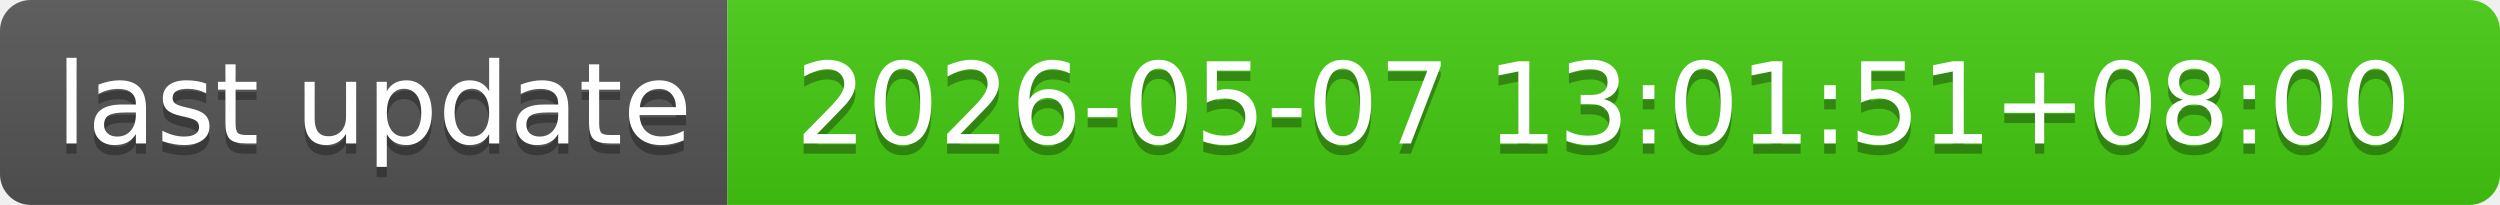
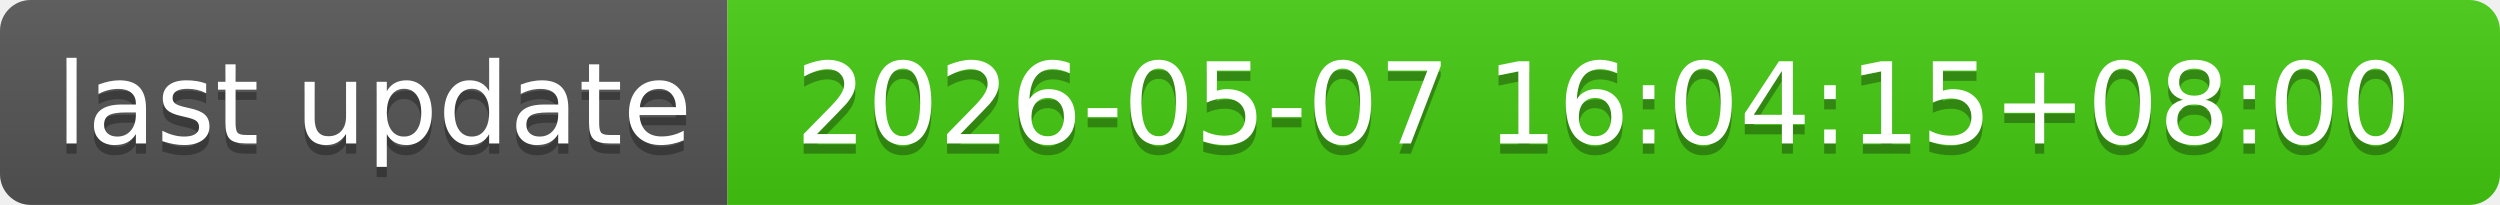
- <svg xmlns="http://www.w3.org/2000/svg" width="244" height="20" role="img" aria-label="last update: 2026-05-07 13:01:51+08:00">
+ <svg xmlns="http://www.w3.org/2000/svg" width="244" height="20" role="img" aria-label="last update: 2026-05-07 16:04:15+08:00">
  <linearGradient id="s" x2="0" y2="100%">
    <stop offset="0" stop-color="#bbb" stop-opacity=".1" />
    <stop offset="1" stop-opacity=".1" />
  </linearGradient>
  <clipPath id="r">
    <rect width="244" height="20" rx="3" fill="#fff" />
  </clipPath>
  <g clip-path="url(#r)">
    <rect width="71" height="20" fill="#555" />
    <rect x="71" width="173" height="20" fill="#4c1" />
    <rect width="244" height="20" fill="url(#s)" />
  </g>
  <g fill="#fff" text-anchor="middle" font-family="Verdana,Geneva,DejaVu Sans,sans-serif" text-rendering="geometricPrecision" font-size="110">
    <text aria-hidden="true" x="365" y="150" fill="#010101" fill-opacity=".3" transform="scale(.1)" textLength="610">last update</text>
    <text x="365" y="140" transform="scale(.1)" fill="#fff" textLength="610">last update</text>
-     <text aria-hidden="true" x="1565" y="150" fill="#010101" fill-opacity=".3" transform="scale(.1)" textLength="1630">2026-05-07 13:01:51+08:00</text>
-     <text x="1565" y="140" transform="scale(.1)" fill="#fff" textLength="1630">2026-05-07 13:01:51+08:00</text>
+     <text aria-hidden="true" x="1565" y="150" fill="#010101" fill-opacity=".3" transform="scale(.1)" textLength="1630">2026-05-07 16:04:15+08:00</text>
+     <text x="1565" y="140" transform="scale(.1)" fill="#fff" textLength="1630">2026-05-07 16:04:15+08:00</text>
  </g>
</svg>
